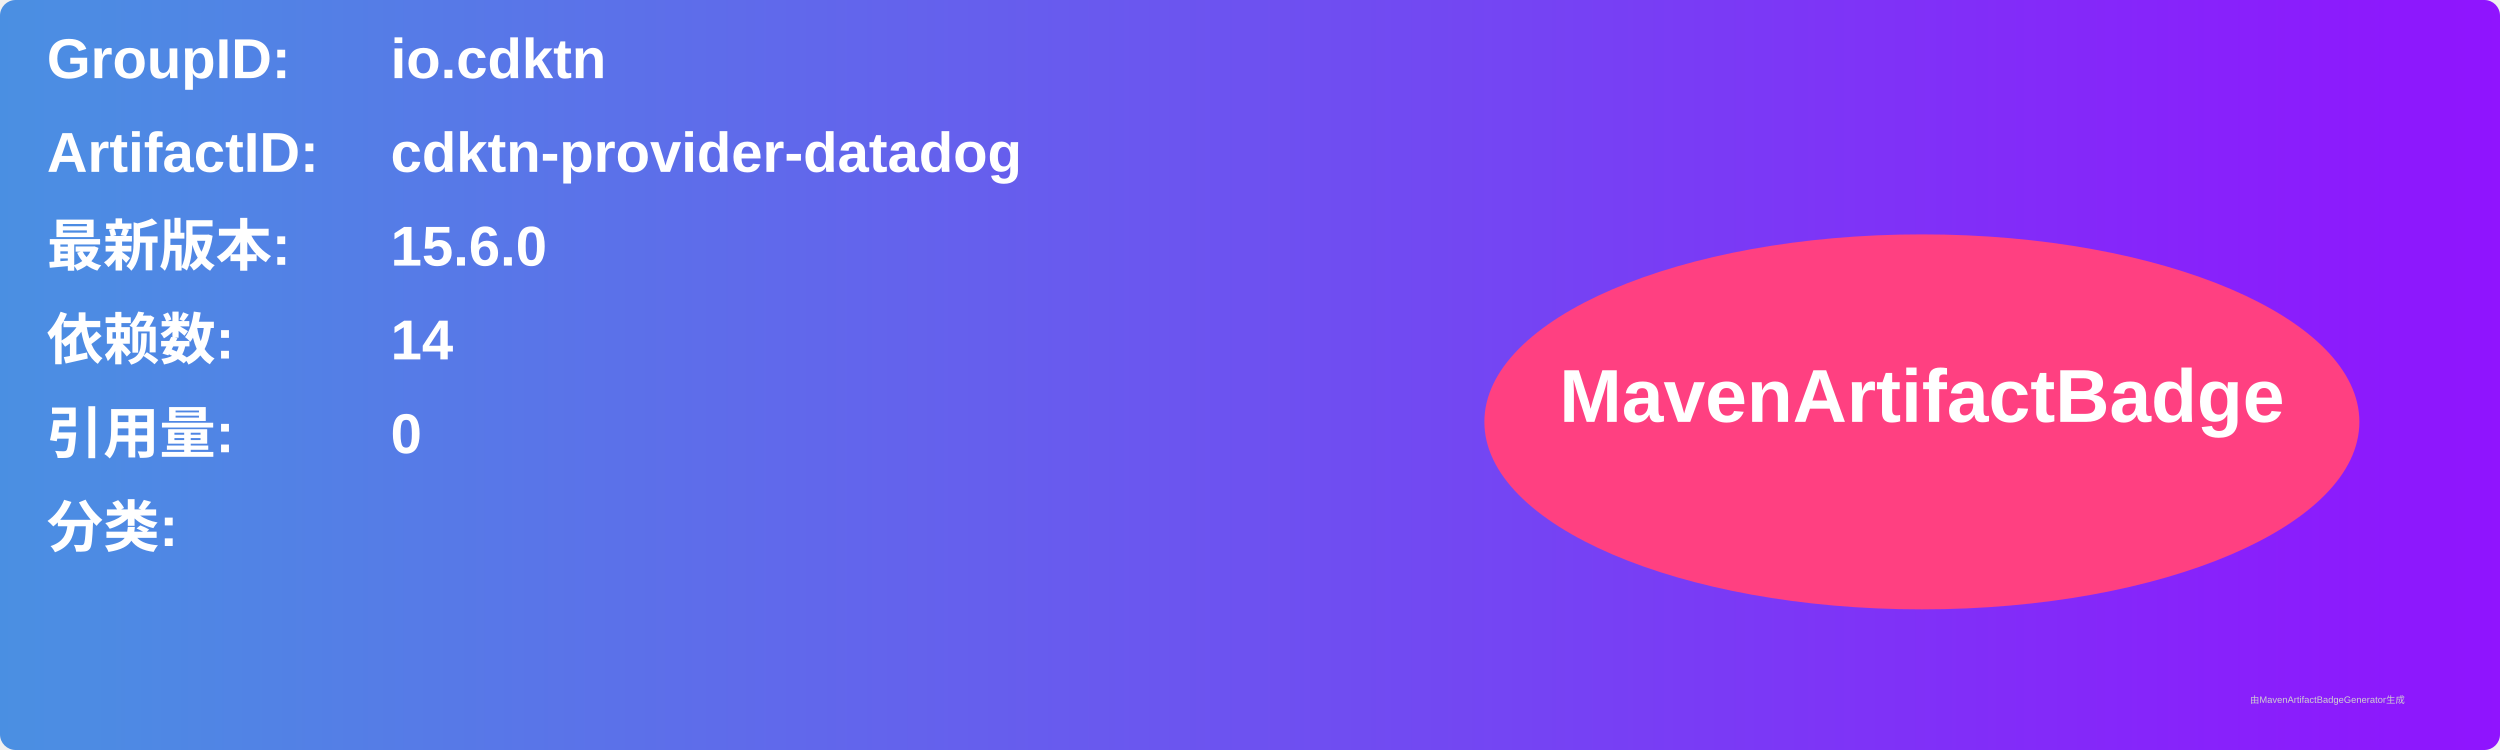
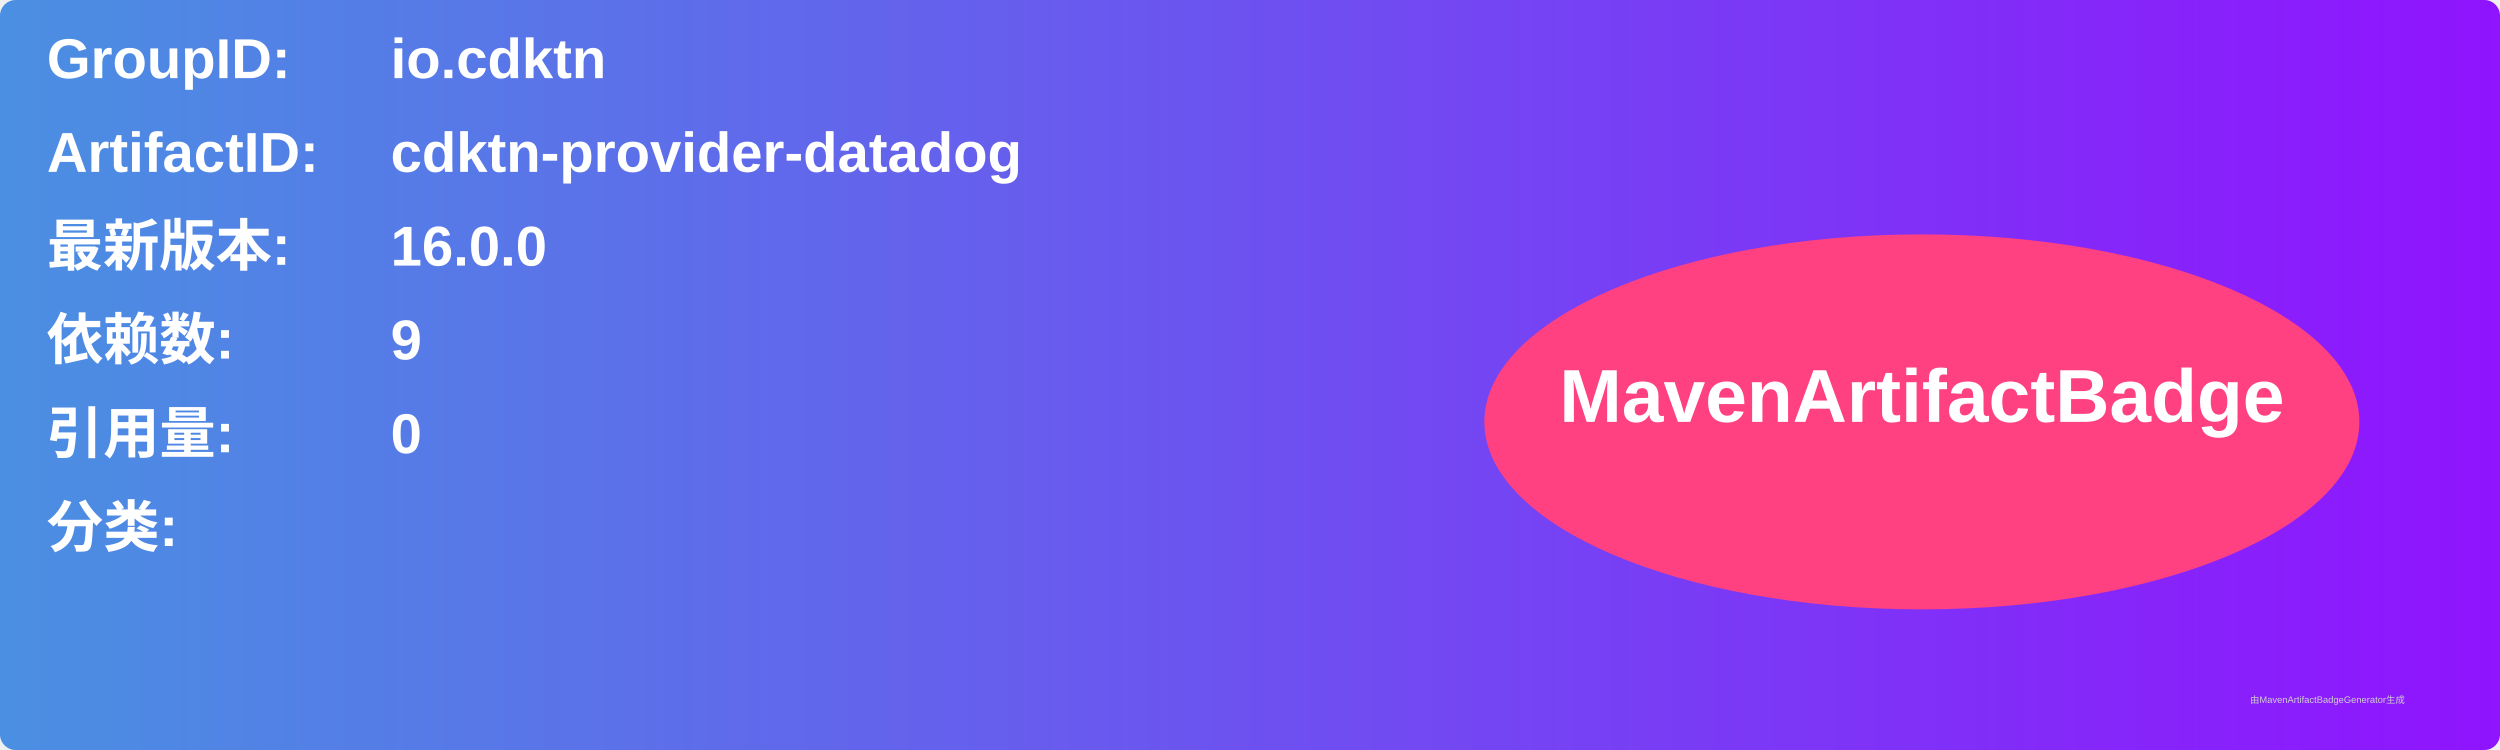
<svg xmlns="http://www.w3.org/2000/svg" width="800" height="240" viewBox="0 0 800 240">
  <linearGradient id="grad" x1="0%" y1="0%" x2="100%" y2="0%">
    <stop offset="0%" stop-color="#4a90e2" />
    <stop offset="100%" stop-color="#9013fe" />
  </linearGradient>
  <rect width="100%" height="100%" rx="5" ry="5" fill="url(#grad)" />
  <g transform="translate(15, 15)">
    <text x="0" y="10" font-family="Arial" font-size="18" fill="white" font-weight="bold" width="260">GroupID:</text>
    <text x="110" y="10" font-family="Arial" font-size="18" fill="white" font-weight="bold" width="460">io.cdktn</text>
    <text x="0" y="40" font-family="Arial" font-size="18" fill="white" font-weight="bold" width="260">ArtifactID:</text>
    <text x="110" y="40" font-family="Arial" font-size="18" fill="white" font-weight="bold" width="460">cdktn-provider-datadog</text>
    <text x="0" y="70" font-family="Arial" font-size="18" fill="white" font-weight="bold">最新版本:</text>
    <text x="110" y="70" font-family="Arial" font-size="18" fill="white" font-weight="bold">
-       <tspan font-weight="bold">15.6.0</tspan>
+       <tspan font-weight="bold">16.0.0</tspan>
    </text>
    <text x="0" y="100" font-family="Arial" font-size="18" fill="white" font-weight="bold">依赖数: </text>
    <text x="110" y="100" font-family="Arial" font-size="18" fill="white">
-       <tspan font-weight="bold">14</tspan>
+       <tspan font-weight="bold">9</tspan>
    </text>
    <text x="0" y="130" font-family="Arial" font-size="18" fill="white" font-weight="bold">引用量: </text>
    <text x="110" y="130" font-family="Arial" font-size="18" fill="white">
      <tspan font-weight="bold">0</tspan>
    </text>
    <text x="0" y="160" font-family="Arial" font-size="18" fill="white" font-weight="bold">分类:</text>
    <text x="10" y="190" font-family="Arial" font-size="10" fill="white">
      <tspan font-weight="bold" />
    </text>
    <ellipse cx="600" cy="120" rx="140" ry="60" fill="#ff4081" />
    <text x="600" y="120" text-anchor="middle" font-family="Arial" font-size="24" fill="white" font-weight="bold">MavenArtifactBadge</text>
  </g>
  <text x="720" y="225" font-family="Arial" font-size="3" fill="#d0d0d0">由MavenArtifactBadgeGenerator生成</text>
</svg>
